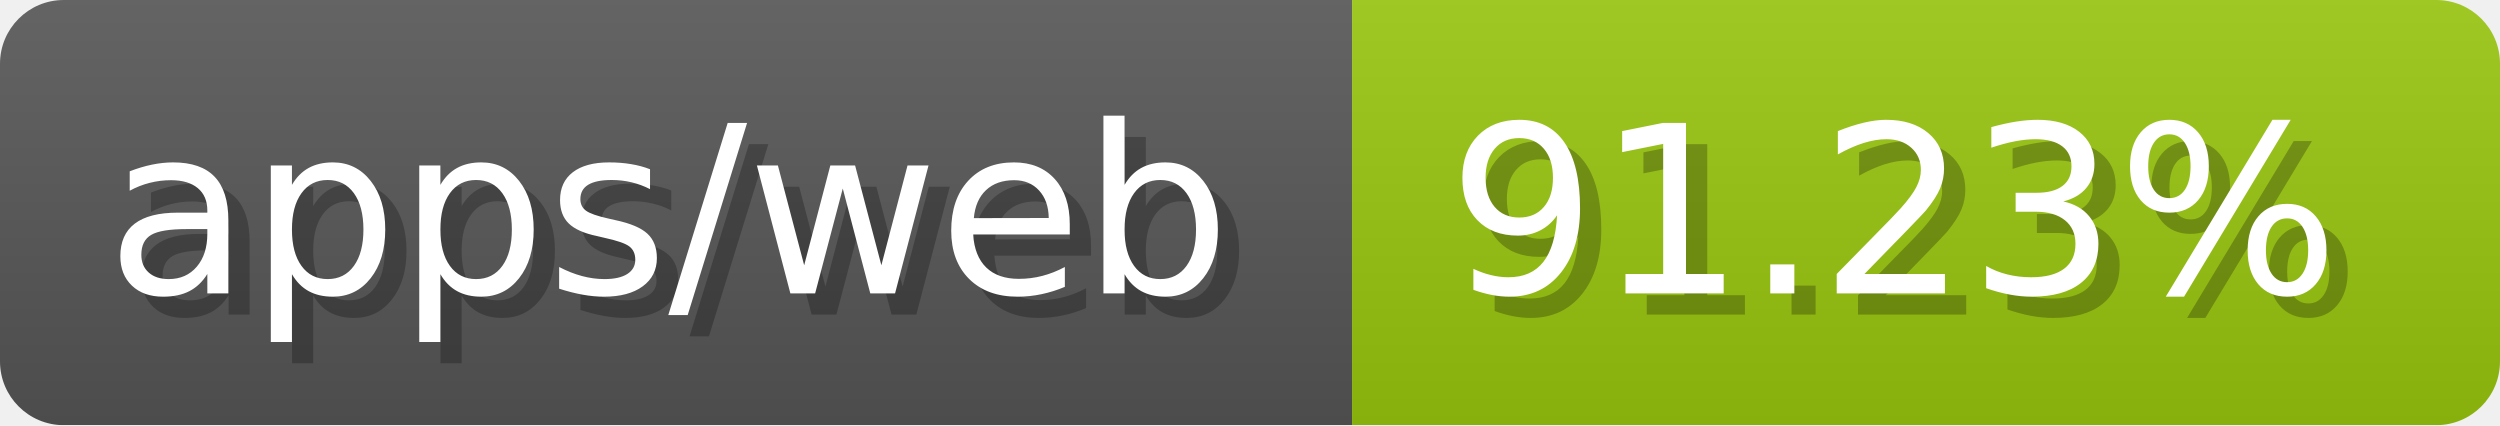
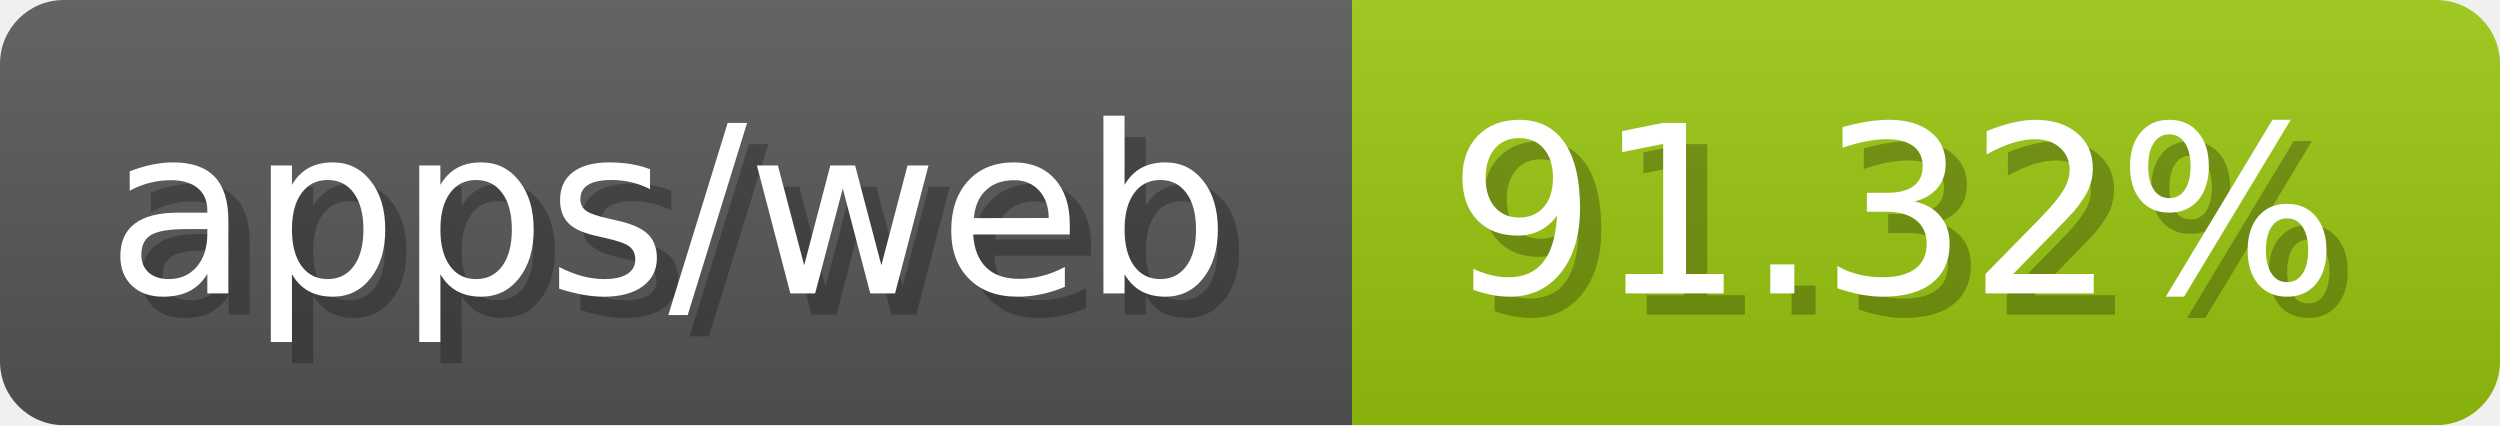
- <svg xmlns="http://www.w3.org/2000/svg" width="117.6" height="20" viewBox="0 0 1176 200" role="img" aria-label="apps/web: 91.23%">
-   <linearGradient id="OcCjN" x2="0" y2="100%">
+ <svg xmlns="http://www.w3.org/2000/svg" width="117.6" height="20" viewBox="0 0 1176 200" role="img" aria-label="apps/web: 91.32%">
+   <linearGradient id="QicQB" x2="0" y2="100%">
    <stop offset="0" stop-opacity=".1" stop-color="#EEE" />
    <stop offset="1" stop-opacity=".1" />
  </linearGradient>
-   <mask id="GQYyw">
+   <mask id="cNCFz">
    <rect width="1176" height="200" rx="30" fill="#FFF" />
  </mask>
-   <g mask="url(#GQYyw)">
+   <g mask="url(#cNCFz)">
    <rect width="636" height="200" fill="#555" />
    <rect width="540" height="200" fill="#97c40f" x="636" />
-     <rect width="1176" height="200" fill="url(#OcCjN)" />
+     <rect width="1176" height="200" fill="url(#QicQB)" />
  </g>
  <g aria-hidden="true" fill="#fff" text-anchor="start" font-family="Verdana,DejaVu Sans,sans-serif" font-size="110">
    <text x="60" y="148" textLength="536" fill="#000" opacity="0.25">apps/web</text>
    <text x="50" y="138" textLength="536">apps/web</text>
-     <text x="691" y="148" textLength="440" fill="#000" opacity="0.25">91.23%</text>
-     <text x="681" y="138" textLength="440">91.23%</text>
+     <text x="691" y="148" textLength="440" fill="#000" opacity="0.25">91.32%</text>
+     <text x="681" y="138" textLength="440">91.32%</text>
  </g>
</svg>
